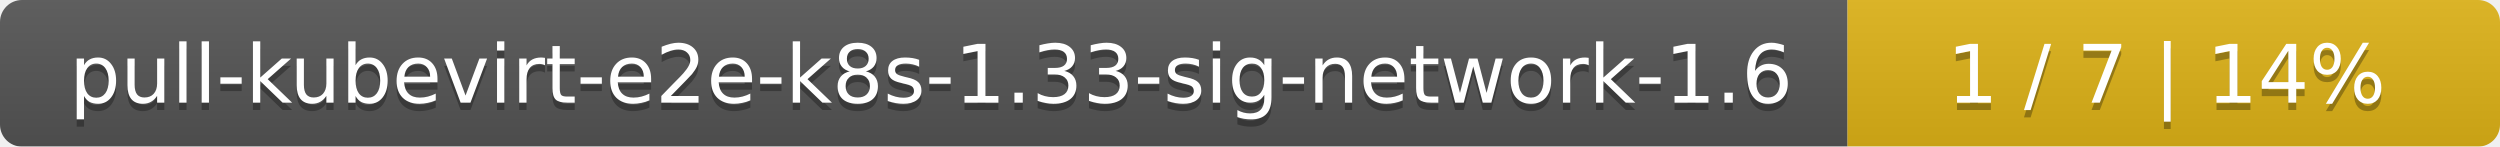
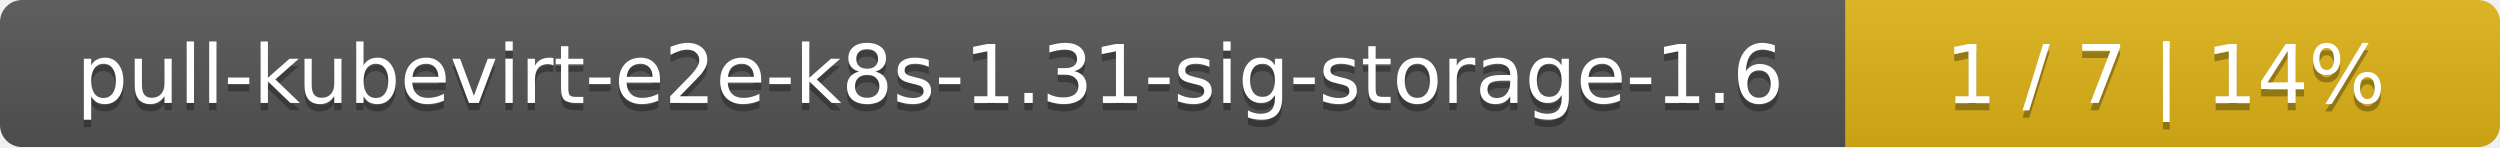
- <svg xmlns="http://www.w3.org/2000/svg" width="341" height="20">
+ <svg xmlns="http://www.w3.org/2000/svg" width="340" height="20">
  <linearGradient id="smooth" x2="0" y2="100%">
    <stop offset="0" stop-color="#bbb" stop-opacity=".1" />
    <stop offset="1" stop-opacity=".1" />
  </linearGradient>
  <mask id="round">
-     <rect width="341" height="20" rx="3" fill="#fff" />
+     <rect width="340" height="20" rx="3" fill="#fff" />
  </mask>
  <g mask="url(#round)">
-     <rect width="252" height="20" fill="#555" />
-     <rect x="252" width="89" height="20" fill="#dfb317" />
-     <rect width="341" height="20" fill="url(#smooth)" />
+     <rect width="251" height="20" fill="#555" />
+     <rect x="251" width="89" height="20" fill="#dfb317" />
+     <rect width="340" height="20" fill="url(#smooth)" />
  </g>
  <g fill="#fff" text-anchor="middle" font-family="DejaVu Sans,Verdana,Geneva,sans-serif" font-size="11">
-     <text x="127" y="15" fill="#010101" fill-opacity=".3">pull-kubevirt-e2e-k8s-1.33-sig-network-1.6</text>
-     <text x="127" y="14">pull-kubevirt-e2e-k8s-1.33-sig-network-1.6</text>
-     <text x="295.5" y="15" fill="#010101" fill-opacity=".3">1 / 7    |    14%</text>
-     <text x="295.5" y="14">1 / 7    |    14%</text>
+     <text x="126.5" y="15" fill="#010101" fill-opacity=".3">pull-kubevirt-e2e-k8s-1.31-sig-storage-1.6</text>
+     <text x="126.5" y="14">pull-kubevirt-e2e-k8s-1.31-sig-storage-1.6</text>
+     <text x="294.5" y="15" fill="#010101" fill-opacity=".3">1 / 7    |    14%</text>
+     <text x="294.5" y="14">1 / 7    |    14%</text>
  </g>
</svg>
